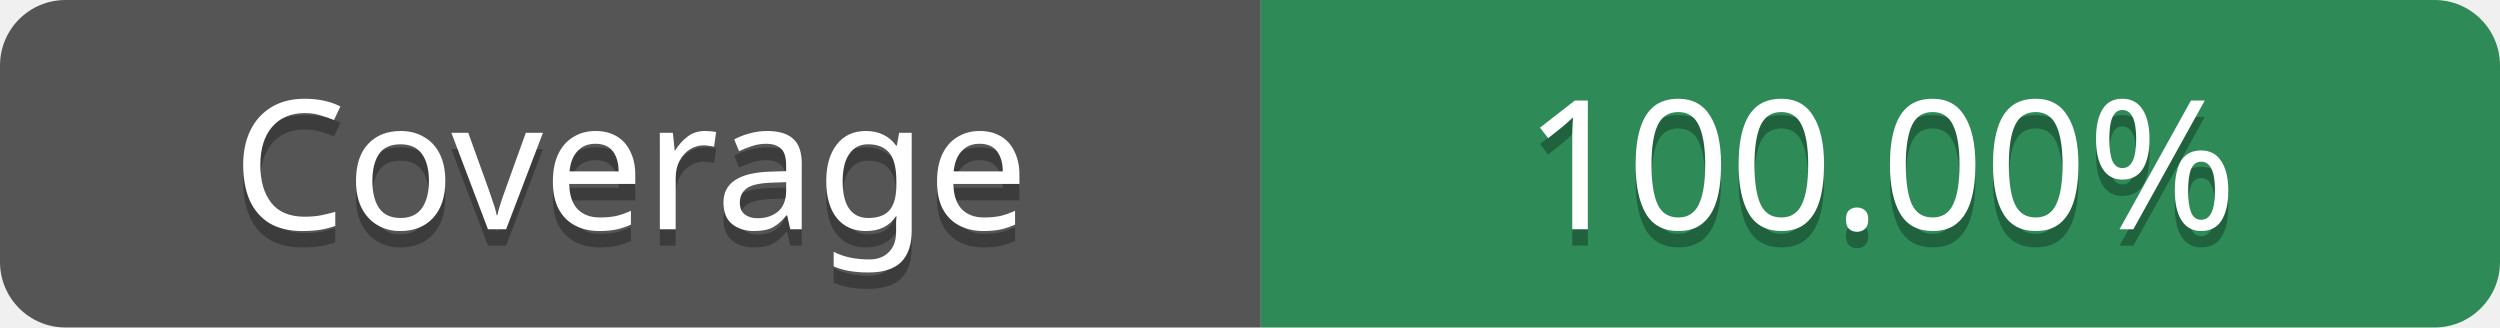
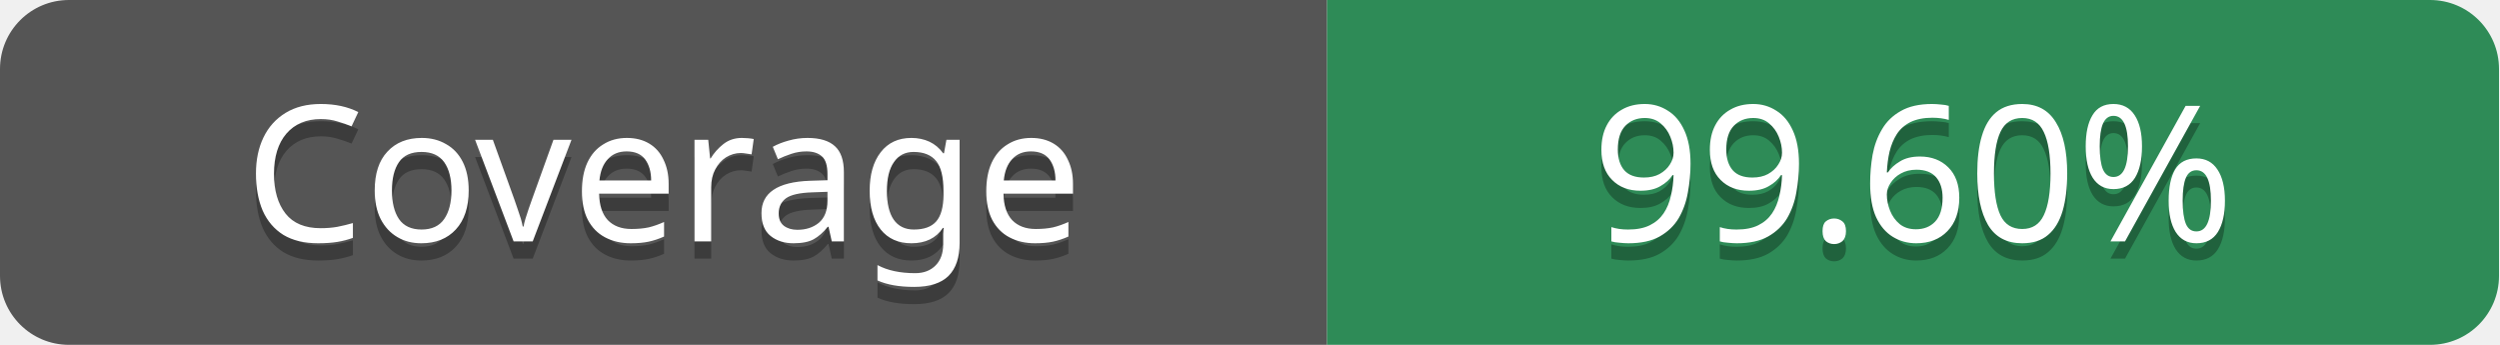
- <svg xmlns="http://www.w3.org/2000/svg" width="152.68" height="20" role="img" aria-label="Coverage: 100.00%">
+ <svg xmlns="http://www.w3.org/2000/svg" width="145" height="20" role="img" aria-label="Coverage: 99.60%">
  <clipPath id="r">
-     <rect width="152.68" height="20" rx="4" fill="#fff" />
+     <rect width="145" height="20" rx="4" fill="#fff" />
  </clipPath>
  <g clip-path="url(#r)">
    <rect width="77" height="20" fill="#555" />
-     <rect x="77" width="75.68" height="20" fill="#2E8B57" />
+     <rect x="77" width="68" height="20" fill="#2E8B57" />
  </g>
  <g fill="#fff" text-anchor="middle" font-family="Verdana" text-rendering="geometricPrecision" font-size="11">
    <text aria-hidden="true" x="38.5" y="15" fill="#010101" fill-opacity=".3" textLength="57">Coverage</text>
    <text x="38.5" y="14" fill="#fff" textLength="57">Coverage</text>
-     <text x="114.84" y="15" textLength="55.68" fill="#010101" fill-opacity=".3">100.00%</text>
-     <text x="114.84" y="14" fill="#fff" textLength="55.68">100.00%</text>
+     <text x="111" y="15" textLength="48" fill="#010101" fill-opacity=".3">99.60%</text>
+     <text x="111" y="14" fill="#fff" textLength="48">99.60%</text>
  </g>
</svg>
